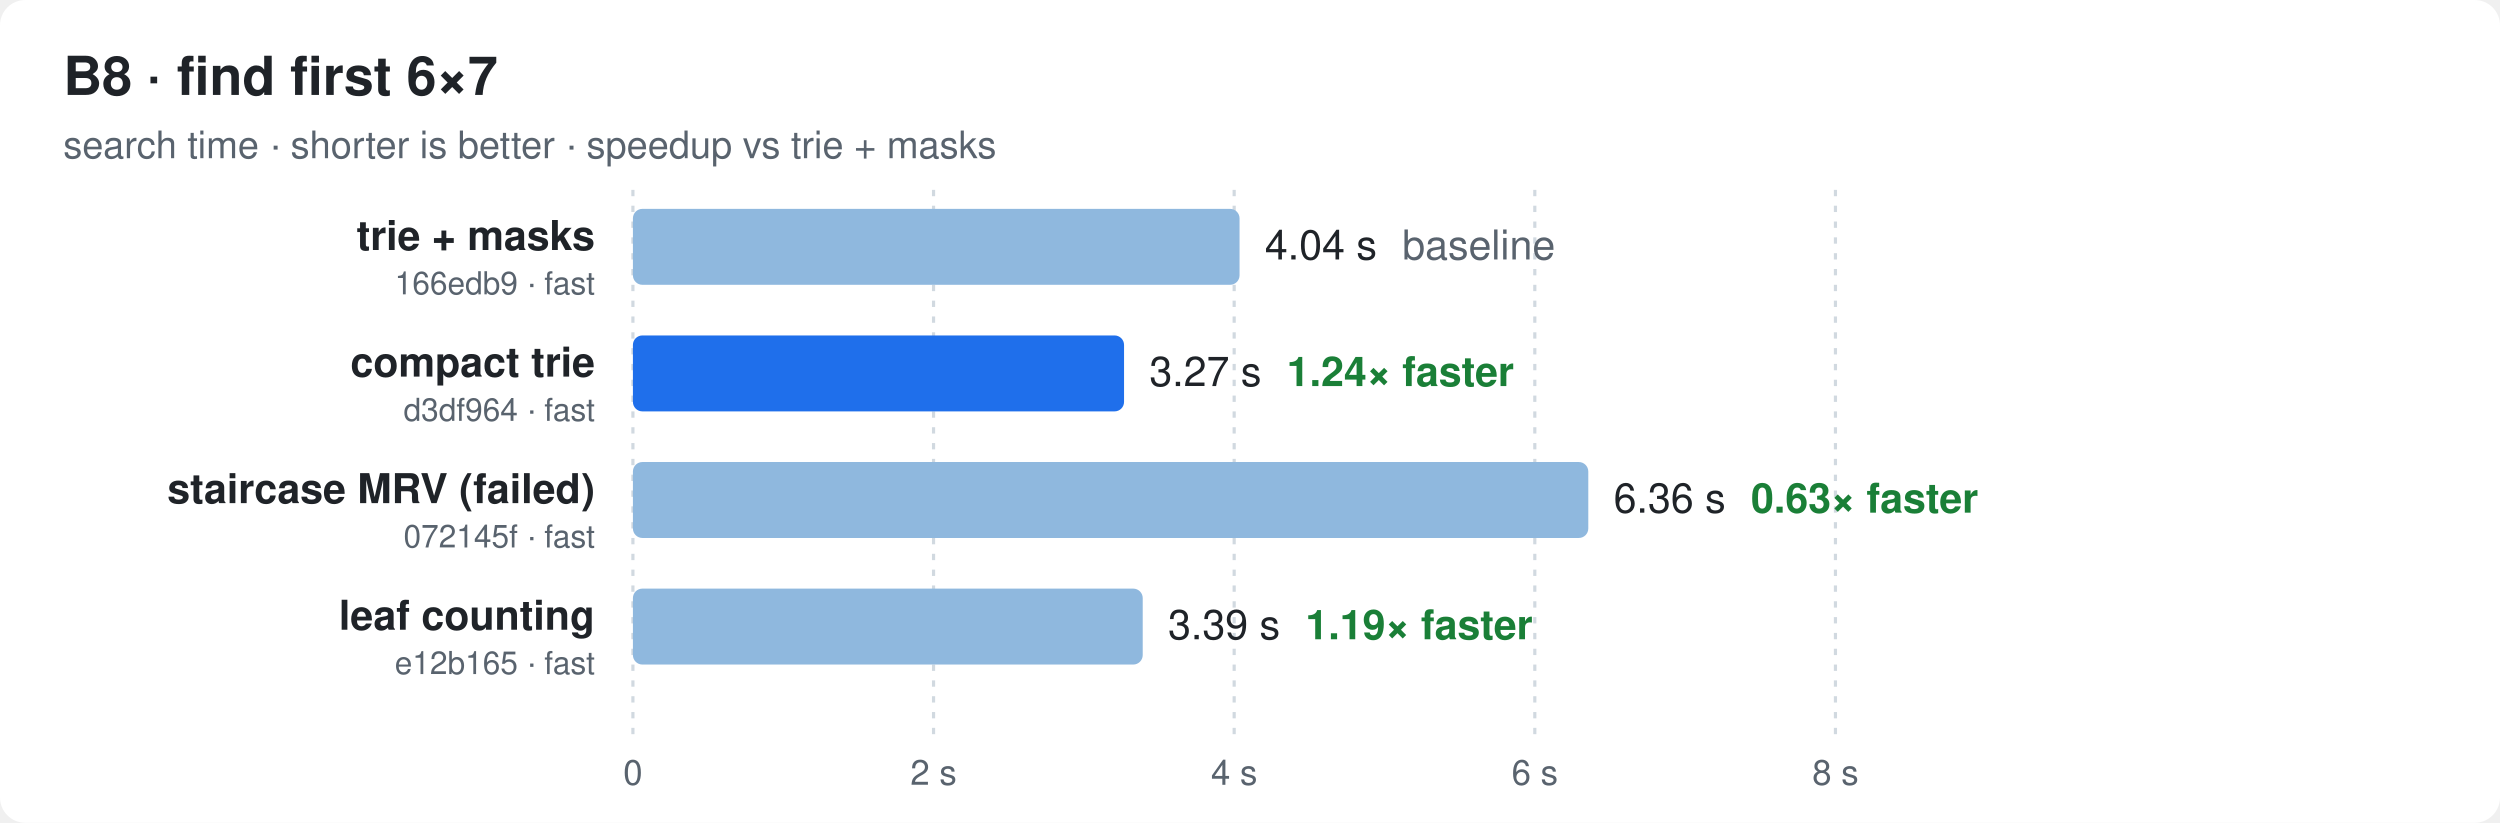
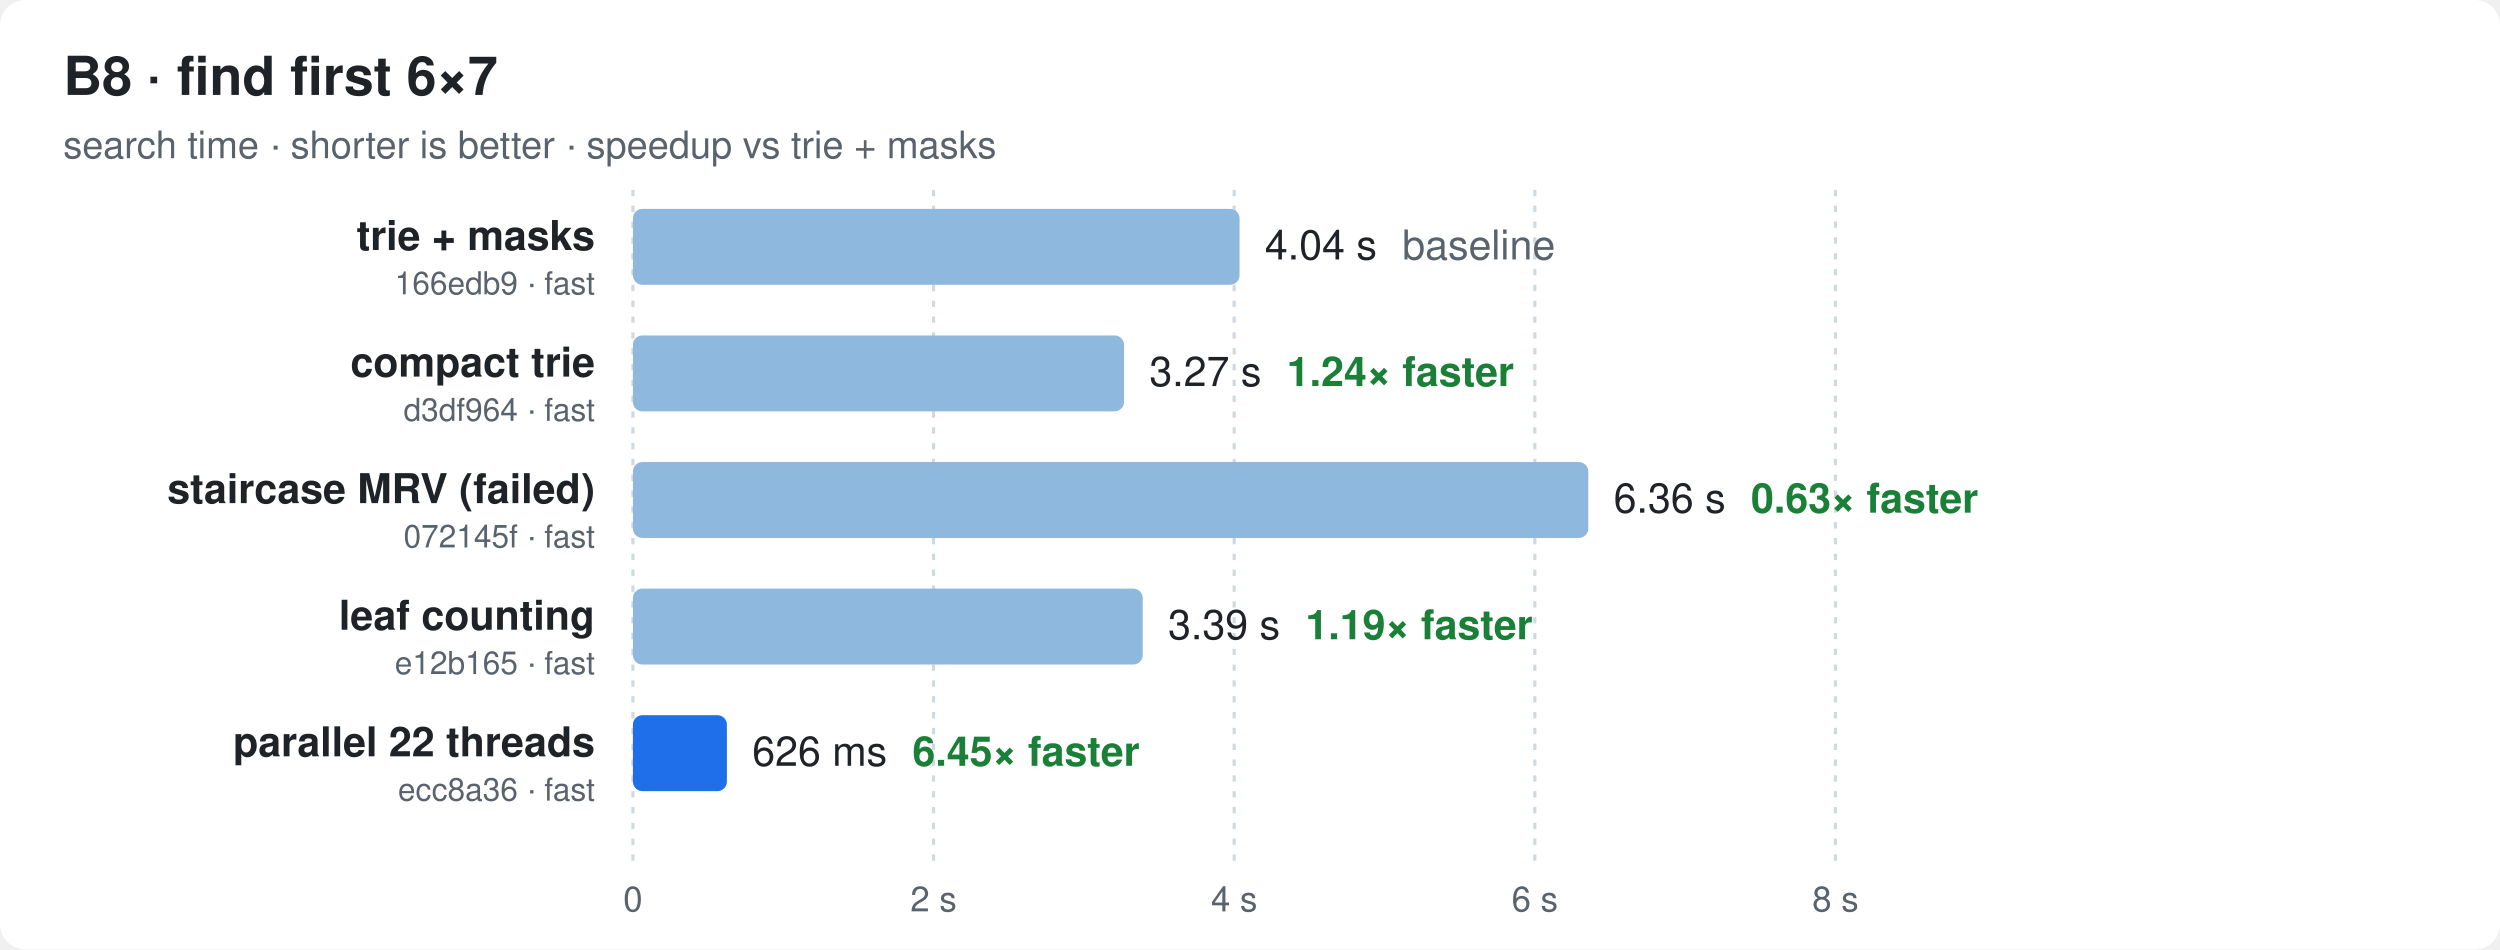
- <svg xmlns="http://www.w3.org/2000/svg" width="790" height="260" viewBox="0 0 790 260" font-family="ui-sans-serif,-apple-system,Segoe UI,Helvetica,Arial,sans-serif">
+ <svg xmlns="http://www.w3.org/2000/svg" width="790" height="300" viewBox="0 0 790 300" font-family="ui-sans-serif,-apple-system,Segoe UI,Helvetica,Arial,sans-serif">
  <style>
  .bg{fill:#ffffff} .t{fill:#1f2328} .m{fill:#59636e} .g{stroke:#d1d9e0}
  .bar{fill:#8fb8de} .best{fill:#1f6feb} .x{fill:#1a7f37;font-weight:600}
  @media (prefers-color-scheme: dark){
    .bg{fill:#0d1117} .t{fill:#e6edf3} .m{fill:#9198a1} .g{stroke:#30363d}
    .bar{fill:#2f5f8f} .best{fill:#4493f8} .x{fill:#3fb950}
  }
</style>
-   <rect class="bg" width="790" height="260" rx="8" />
+   <rect class="bg" width="790" height="300" rx="8" />
  <text class="t" x="20" y="30" font-size="17" font-weight="700">B8 · find first 6×7</text>
  <text class="m" x="20" y="50" font-size="12">search time · shorter is better · speedup vs trie + masks</text>
-   <line class="g" x1="200.0" x2="200.0" y1="60" y2="232" stroke-dasharray="2 3" />
-   <text class="m" x="200.0" y="248" font-size="11" text-anchor="middle">0</text>
-   <line class="g" x1="295.0" x2="295.0" y1="60" y2="232" stroke-dasharray="2 3" />
-   <text class="m" x="295.0" y="248" font-size="11" text-anchor="middle">2 s</text>
-   <line class="g" x1="390.0" x2="390.0" y1="60" y2="232" stroke-dasharray="2 3" />
-   <text class="m" x="390.0" y="248" font-size="11" text-anchor="middle">4 s</text>
-   <line class="g" x1="485.0" x2="485.0" y1="60" y2="232" stroke-dasharray="2 3" />
-   <text class="m" x="485.0" y="248" font-size="11" text-anchor="middle">6 s</text>
-   <line class="g" x1="580.0" x2="580.0" y1="60" y2="232" stroke-dasharray="2 3" />
-   <text class="m" x="580.0" y="248" font-size="11" text-anchor="middle">8 s</text>
+   <line class="g" x1="200.0" x2="200.0" y1="60" y2="272" stroke-dasharray="2 3" />
+   <text class="m" x="200.0" y="288" font-size="11" text-anchor="middle">0</text>
+   <line class="g" x1="295.0" x2="295.0" y1="60" y2="272" stroke-dasharray="2 3" />
+   <text class="m" x="295.0" y="288" font-size="11" text-anchor="middle">2 s</text>
+   <line class="g" x1="390.0" x2="390.0" y1="60" y2="272" stroke-dasharray="2 3" />
+   <text class="m" x="390.0" y="288" font-size="11" text-anchor="middle">4 s</text>
+   <line class="g" x1="485.0" x2="485.0" y1="60" y2="272" stroke-dasharray="2 3" />
+   <text class="m" x="485.0" y="288" font-size="11" text-anchor="middle">6 s</text>
+   <line class="g" x1="580.0" x2="580.0" y1="60" y2="272" stroke-dasharray="2 3" />
+   <text class="m" x="580.0" y="288" font-size="11" text-anchor="middle">8 s</text>
  <text class="t" x="188" y="79.0" font-size="13" font-weight="600" text-anchor="end">trie + masks</text>
  <text class="m" x="188" y="93.0" font-size="10" text-anchor="end">166edb9 · fast</text>
  <rect class="bar" x="200" y="66" width="191.7" height="24" rx="3" />
  <text class="t" x="399.7" y="82.0" font-size="13">4.04 s<tspan class="m" dx="8">baseline</tspan>
  </text>
  <text class="t" x="188" y="119.0" font-size="13" font-weight="600" text-anchor="end">compact trie</text>
  <text class="m" x="188" y="133.0" font-size="10" text-anchor="end">d3df964 · fast</text>
-   <rect class="best" x="200" y="106" width="155.2" height="24" rx="3" />
+   <rect class="bar" x="200" y="106" width="155.2" height="24" rx="3" />
  <text class="t" x="363.2" y="122.0" font-size="13">3.27 s<tspan class="x" dx="8">1.24× faster</tspan>
  </text>
  <text class="t" x="188" y="159.0" font-size="13" font-weight="600" text-anchor="end">staircase MRV (failed)</text>
  <text class="m" x="188" y="173.0" font-size="10" text-anchor="end">072145f · fast</text>
  <rect class="bar" x="200" y="146" width="301.9" height="24" rx="3" />
  <text class="t" x="509.9" y="162.0" font-size="13">6.36 s<tspan class="x" dx="8">0.63× faster</tspan>
  </text>
  <text class="t" x="188" y="199.0" font-size="13" font-weight="600" text-anchor="end">leaf counting</text>
  <text class="m" x="188" y="213.0" font-size="10" text-anchor="end">e12b165 · fast</text>
  <rect class="bar" x="200" y="186" width="161.1" height="24" rx="3" />
  <text class="t" x="369.1" y="202.0" font-size="13">3.39 s<tspan class="x" dx="8">1.19× faster</tspan>
  </text>
+   <text class="t" x="188" y="239.0" font-size="13" font-weight="600" text-anchor="end">parallel 22 threads</text>
+   <text class="m" x="188" y="253.0" font-size="10" text-anchor="end">ecc8a36 · fast</text>
+   <rect class="best" x="200" y="226" width="29.7" height="24" rx="3" />
+   <text class="t" x="237.7" y="242.0" font-size="13">626 ms<tspan class="x" dx="8">6.45× faster</tspan>
+   </text>
</svg>
